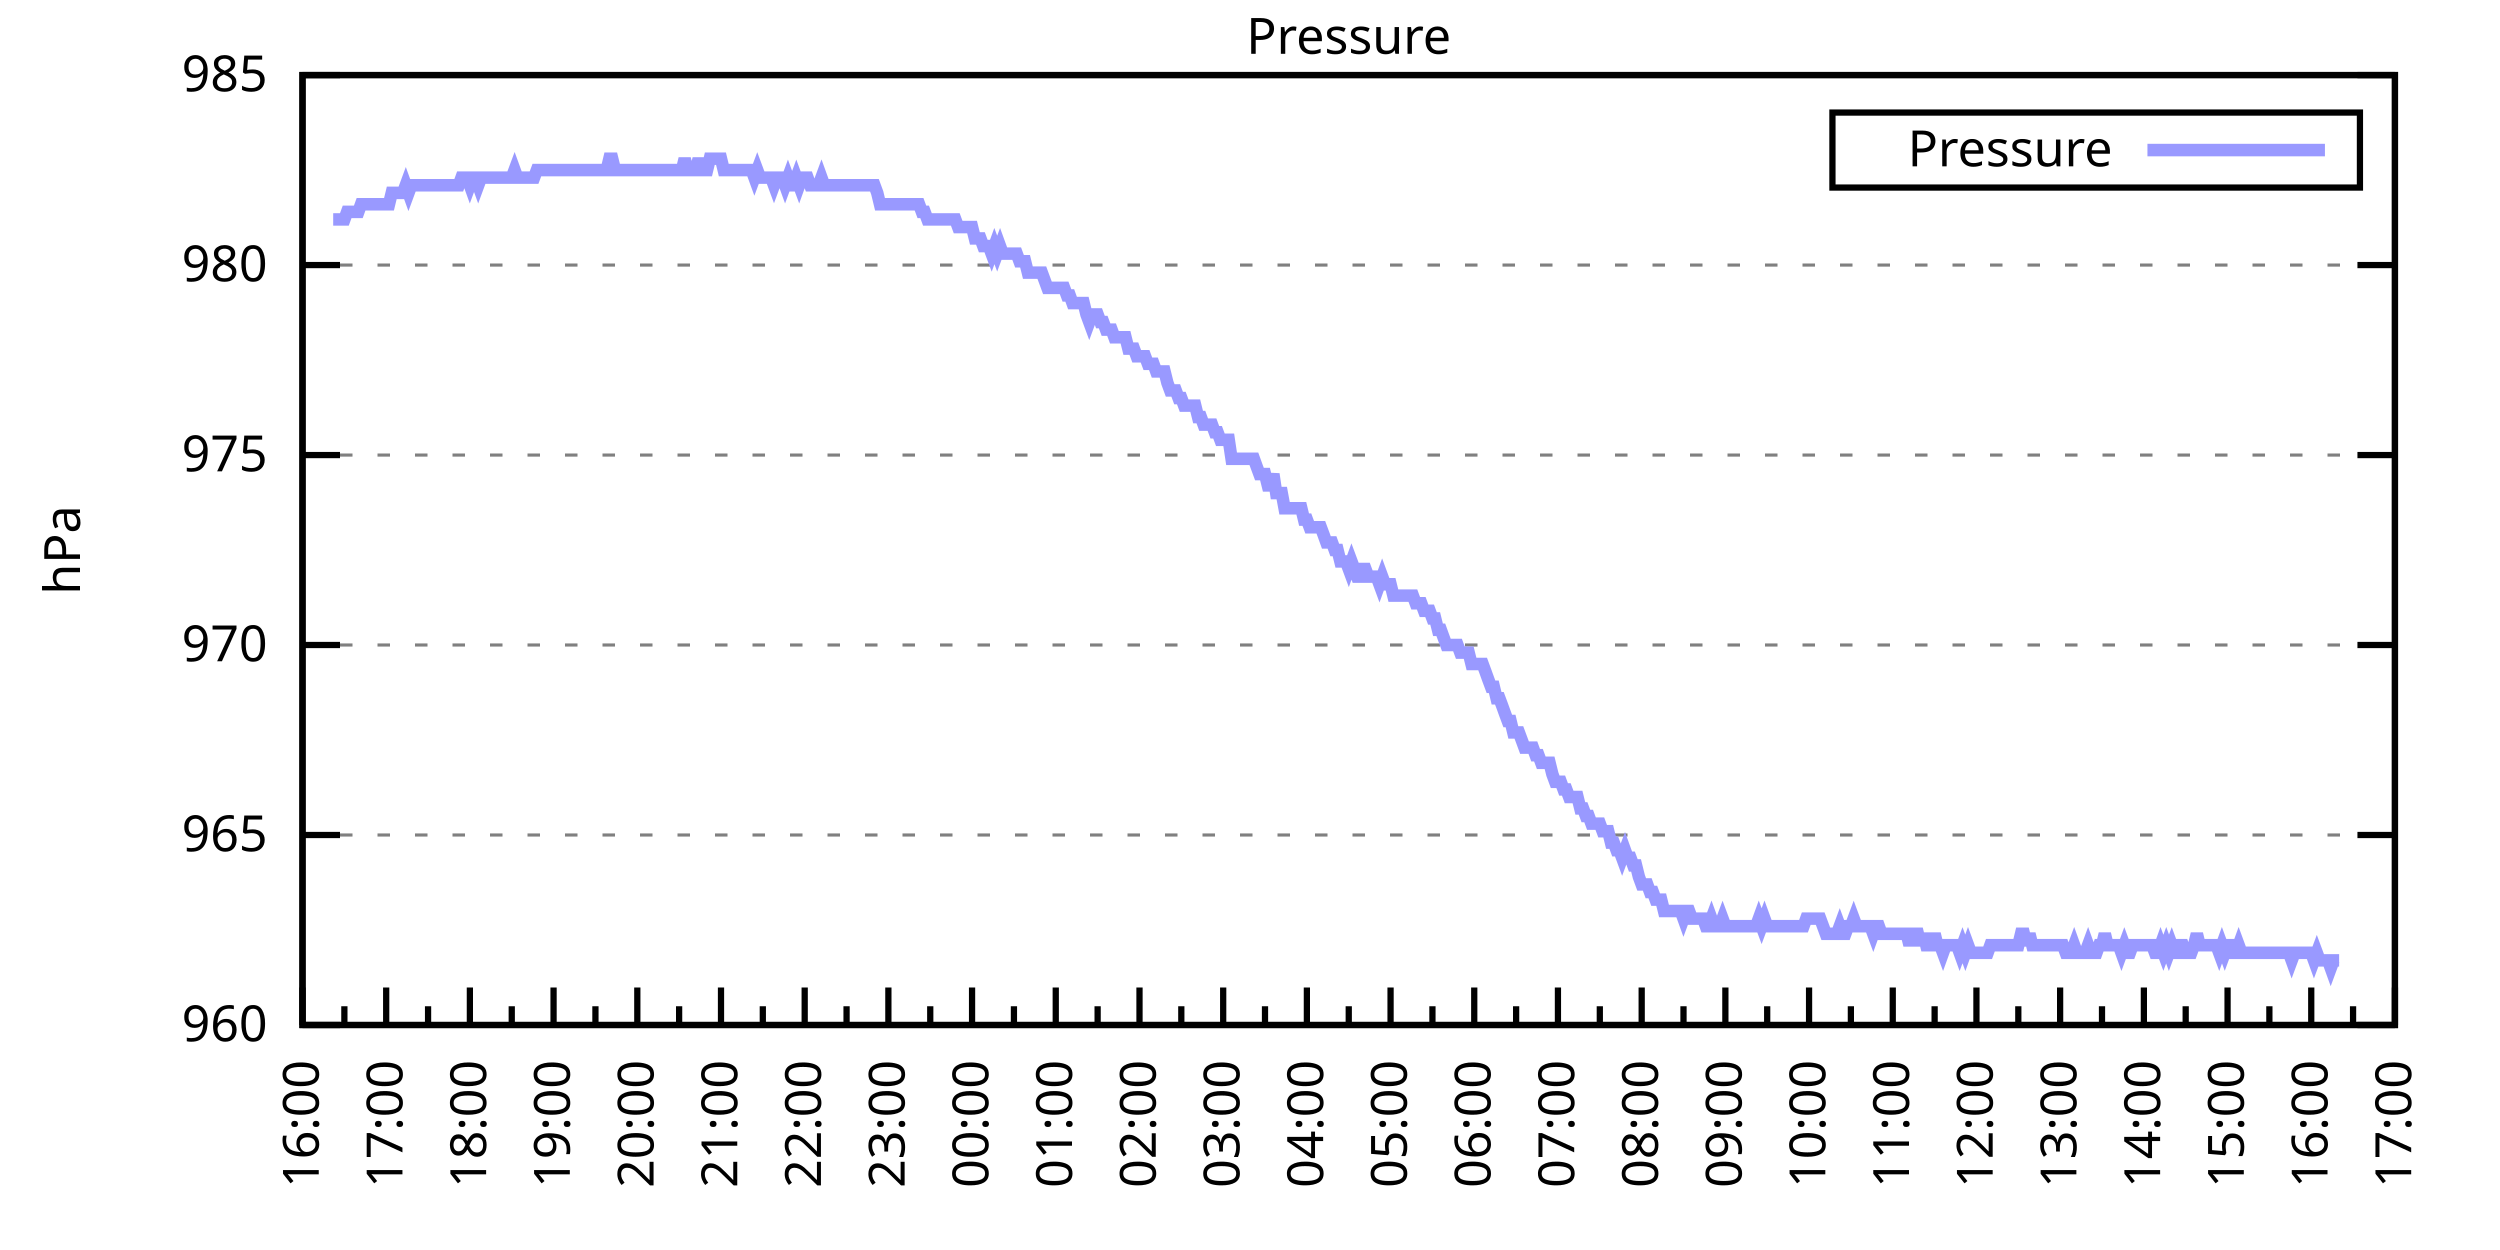
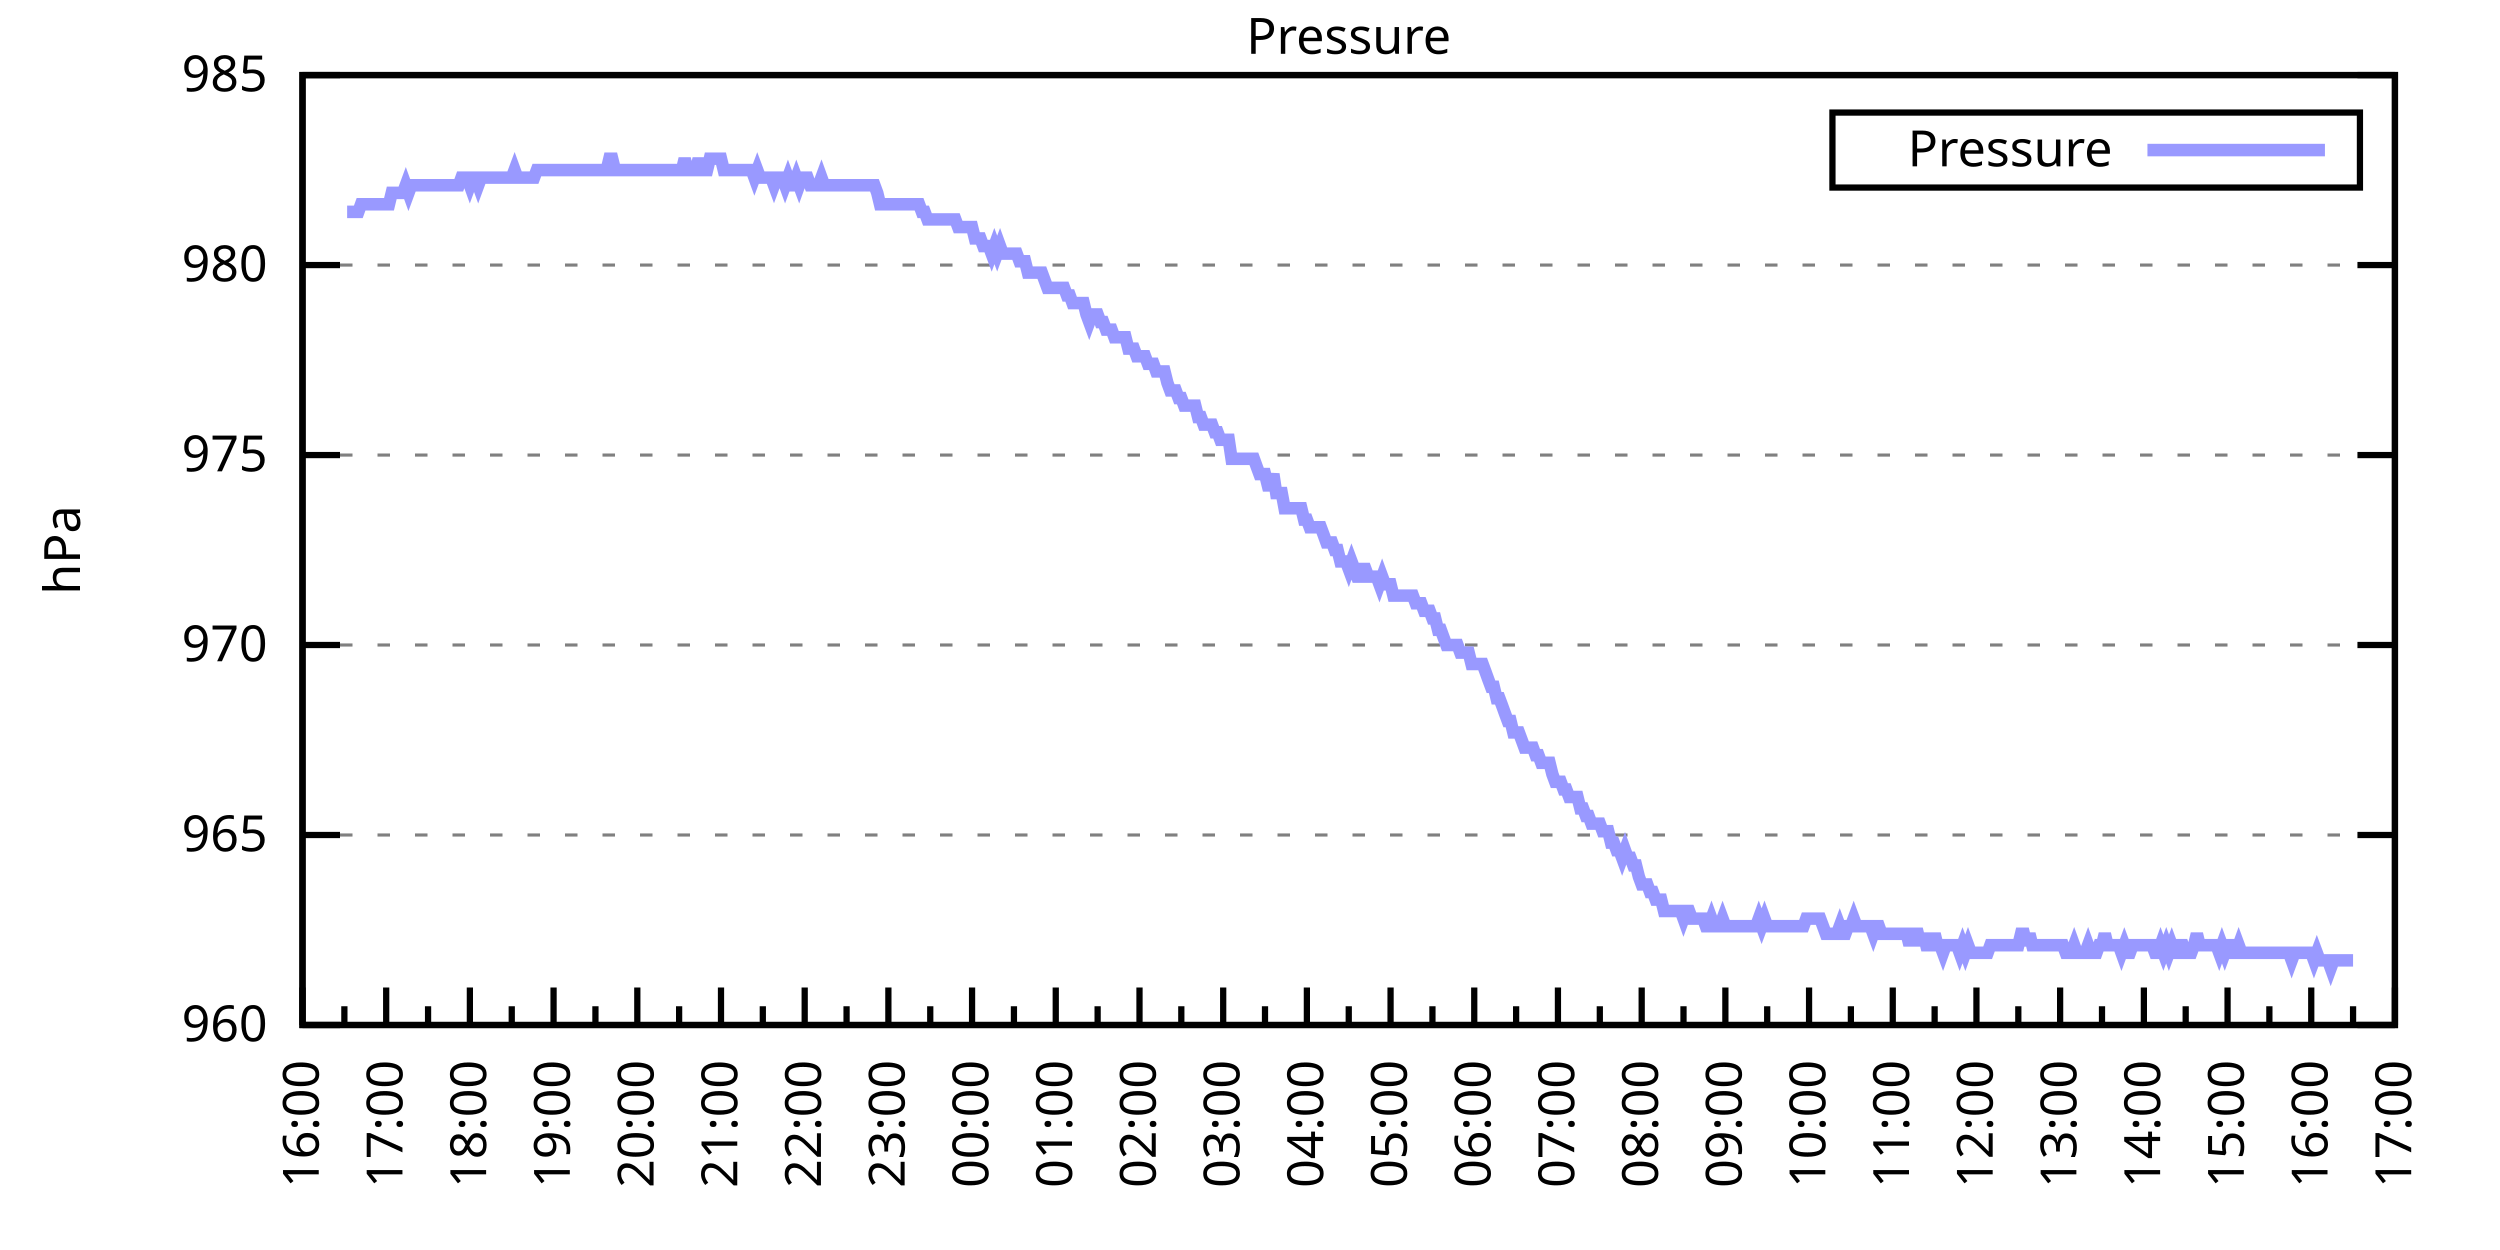
<svg xmlns="http://www.w3.org/2000/svg" xmlns:xlink="http://www.w3.org/1999/xlink" width="400" height="200" viewBox="0 0 400 200">
  <g id="gnuplot_canvas">
    <rect x="0" y="0" width="400" height="200" fill="none" />
    <defs>
      <circle id="gpDot" r="0.5" stroke-width="0.5" stroke="currentColor" />
      <path id="gpPt0" stroke-width="0.333" stroke="currentColor" d="M-1,0 h2 M0,-1 v2" />
      <path id="gpPt1" stroke-width="0.333" stroke="currentColor" d="M-1,-1 L1,1 M1,-1 L-1,1" />
      <path id="gpPt2" stroke-width="0.333" stroke="currentColor" d="M-1,0 L1,0 M0,-1 L0,1 M-1,-1 L1,1 M-1,1 L1,-1" />
      <rect id="gpPt3" stroke-width="0.333" stroke="currentColor" x="-1" y="-1" width="2" height="2" />
      <rect id="gpPt4" stroke-width="0.333" stroke="currentColor" fill="currentColor" x="-1" y="-1" width="2" height="2" />
      <circle id="gpPt5" stroke-width="0.333" stroke="currentColor" cx="0" cy="0" r="1" />
      <use xlink:href="#gpPt5" id="gpPt6" fill="currentColor" stroke="none" />
      <path id="gpPt7" stroke-width="0.333" stroke="currentColor" d="M0,-1.33 L-1.33,0.67 L1.33,0.67 z" />
      <use xlink:href="#gpPt7" id="gpPt8" fill="currentColor" stroke="none" />
      <use xlink:href="#gpPt7" id="gpPt9" stroke="currentColor" transform="rotate(180)" />
      <use xlink:href="#gpPt9" id="gpPt10" fill="currentColor" stroke="none" />
      <use xlink:href="#gpPt3" id="gpPt11" stroke="currentColor" transform="rotate(45)" />
      <use xlink:href="#gpPt11" id="gpPt12" fill="currentColor" stroke="none" />
      <path id="gpPt13" stroke-width="0.333" stroke="currentColor" d="M0,1.330 L1.265,0.411 L0.782,-1.067 L-0.782,-1.076 L-1.265,0.411 z" />
      <use xlink:href="#gpPt13" id="gpPt14" fill="currentColor" stroke="none" />
      <filter id="textbox" filterUnits="objectBoundingBox" x="0" y="0" height="1" width="1">
        <feFlood flood-color="white" flood-opacity="1" result="bgnd" />
        <feComposite in="SourceGraphic" in2="bgnd" operator="atop" />
      </filter>
      <filter id="greybox" filterUnits="objectBoundingBox" x="0" y="0" height="1" width="1">
        <feFlood flood-color="lightgrey" flood-opacity="1" result="grey" />
        <feComposite in="SourceGraphic" in2="grey" operator="atop" />
      </filter>
    </defs>
    <g fill="none" color="white" stroke="currentColor" stroke-width="1.00" stroke-linecap="butt" stroke-linejoin="miter">
</g>
    <g fill="none" color="black" stroke="currentColor" stroke-width="1.00" stroke-linecap="butt" stroke-linejoin="miter">
      <g stroke="none" shape-rendering="crispEdges">
        <polygon fill="rgb(255, 255, 255)" points="48.40,164.00 383.18,164.00 383.18,12.02 48.40,12.02 " />
      </g>
    </g>
    <g fill="none" color="black" stroke="currentColor" stroke-width="1.00" stroke-linecap="butt" stroke-linejoin="miter">
</g>
    <g fill="none" color="black" stroke="black" stroke-width="0.50" stroke-linecap="butt" stroke-linejoin="miter">
</g>
    <g fill="none" color="gray" stroke="currentColor" stroke-width="0.50" stroke-linecap="butt" stroke-linejoin="miter">
      <path stroke="gray" stroke-dasharray="2,4" class="gridline" d="M48.40,164.00 L383.19,164.00  " />
    </g>
    <g fill="none" color="gray" stroke="gray" stroke-width="1.00" stroke-linecap="butt" stroke-linejoin="miter">
</g>
    <g fill="none" color="black" stroke="currentColor" stroke-width="1.00" stroke-linecap="butt" stroke-linejoin="miter">
      <path stroke="black" d="M48.40,164.00 L54.40,164.00 M383.19,164.00 L377.19,164.00  " />
      <g transform="translate(42.80,166.60)" stroke="none" fill="black" font-family="Sans" font-size="8.00" text-anchor="end">
        <text>
          <tspan font-family="Sans"> 960</tspan>
        </text>
      </g>
    </g>
    <g fill="none" color="black" stroke="currentColor" stroke-width="1.00" stroke-linecap="butt" stroke-linejoin="miter">
</g>
    <g fill="none" color="black" stroke="black" stroke-width="0.50" stroke-linecap="butt" stroke-linejoin="miter">
</g>
    <g fill="none" color="gray" stroke="currentColor" stroke-width="0.50" stroke-linecap="butt" stroke-linejoin="miter">
      <path stroke="gray" stroke-dasharray="2,4" class="gridline" d="M48.40,133.60 L383.19,133.60  " />
    </g>
    <g fill="none" color="gray" stroke="gray" stroke-width="1.00" stroke-linecap="butt" stroke-linejoin="miter">
</g>
    <g fill="none" color="black" stroke="currentColor" stroke-width="1.00" stroke-linecap="butt" stroke-linejoin="miter">
      <path stroke="black" d="M48.40,133.60 L54.40,133.60 M383.19,133.60 L377.19,133.60  " />
      <g transform="translate(42.80,136.20)" stroke="none" fill="black" font-family="Sans" font-size="8.00" text-anchor="end">
        <text>
          <tspan font-family="Sans"> 965</tspan>
        </text>
      </g>
    </g>
    <g fill="none" color="black" stroke="currentColor" stroke-width="1.00" stroke-linecap="butt" stroke-linejoin="miter">
</g>
    <g fill="none" color="black" stroke="black" stroke-width="0.50" stroke-linecap="butt" stroke-linejoin="miter">
</g>
    <g fill="none" color="gray" stroke="currentColor" stroke-width="0.50" stroke-linecap="butt" stroke-linejoin="miter">
      <path stroke="gray" stroke-dasharray="2,4" class="gridline" d="M48.40,103.20 L383.19,103.20  " />
    </g>
    <g fill="none" color="gray" stroke="gray" stroke-width="1.00" stroke-linecap="butt" stroke-linejoin="miter">
</g>
    <g fill="none" color="black" stroke="currentColor" stroke-width="1.00" stroke-linecap="butt" stroke-linejoin="miter">
      <path stroke="black" d="M48.40,103.20 L54.40,103.20 M383.19,103.20 L377.19,103.20  " />
      <g transform="translate(42.80,105.80)" stroke="none" fill="black" font-family="Sans" font-size="8.00" text-anchor="end">
        <text>
          <tspan font-family="Sans"> 970</tspan>
        </text>
      </g>
    </g>
    <g fill="none" color="black" stroke="currentColor" stroke-width="1.00" stroke-linecap="butt" stroke-linejoin="miter">
</g>
    <g fill="none" color="black" stroke="black" stroke-width="0.50" stroke-linecap="butt" stroke-linejoin="miter">
</g>
    <g fill="none" color="gray" stroke="currentColor" stroke-width="0.50" stroke-linecap="butt" stroke-linejoin="miter">
      <path stroke="gray" stroke-dasharray="2,4" class="gridline" d="M48.40,72.81 L383.19,72.81  " />
    </g>
    <g fill="none" color="gray" stroke="gray" stroke-width="1.00" stroke-linecap="butt" stroke-linejoin="miter">
</g>
    <g fill="none" color="black" stroke="currentColor" stroke-width="1.00" stroke-linecap="butt" stroke-linejoin="miter">
      <path stroke="black" d="M48.40,72.81 L54.40,72.81 M383.19,72.81 L377.19,72.81  " />
      <g transform="translate(42.80,75.41)" stroke="none" fill="black" font-family="Sans" font-size="8.00" text-anchor="end">
        <text>
          <tspan font-family="Sans"> 975</tspan>
        </text>
      </g>
    </g>
    <g fill="none" color="black" stroke="currentColor" stroke-width="1.00" stroke-linecap="butt" stroke-linejoin="miter">
</g>
    <g fill="none" color="black" stroke="black" stroke-width="0.50" stroke-linecap="butt" stroke-linejoin="miter">
</g>
    <g fill="none" color="gray" stroke="currentColor" stroke-width="0.50" stroke-linecap="butt" stroke-linejoin="miter">
      <path stroke="gray" stroke-dasharray="2,4" class="gridline" d="M48.40,42.41 L383.19,42.41  " />
    </g>
    <g fill="none" color="gray" stroke="gray" stroke-width="1.00" stroke-linecap="butt" stroke-linejoin="miter">
</g>
    <g fill="none" color="black" stroke="currentColor" stroke-width="1.00" stroke-linecap="butt" stroke-linejoin="miter">
      <path stroke="black" d="M48.40,42.41 L54.40,42.41 M383.19,42.41 L377.19,42.41  " />
      <g transform="translate(42.80,45.01)" stroke="none" fill="black" font-family="Sans" font-size="8.00" text-anchor="end">
        <text>
          <tspan font-family="Sans"> 980</tspan>
        </text>
      </g>
    </g>
    <g fill="none" color="black" stroke="currentColor" stroke-width="1.00" stroke-linecap="butt" stroke-linejoin="miter">
</g>
    <g fill="none" color="black" stroke="black" stroke-width="0.50" stroke-linecap="butt" stroke-linejoin="miter">
</g>
    <g fill="none" color="gray" stroke="currentColor" stroke-width="0.50" stroke-linecap="butt" stroke-linejoin="miter">
      <path stroke="gray" stroke-dasharray="2,4" class="gridline" d="M48.40,12.01 L383.19,12.01  " />
    </g>
    <g fill="none" color="gray" stroke="gray" stroke-width="1.00" stroke-linecap="butt" stroke-linejoin="miter">
</g>
    <g fill="none" color="black" stroke="currentColor" stroke-width="1.00" stroke-linecap="butt" stroke-linejoin="miter">
      <path stroke="black" d="M48.40,12.01 L54.40,12.01 M383.19,12.01 L377.19,12.01  " />
      <g transform="translate(42.80,14.61)" stroke="none" fill="black" font-family="Sans" font-size="8.00" text-anchor="end">
        <text>
          <tspan font-family="Sans"> 985</tspan>
        </text>
      </g>
    </g>
    <g fill="none" color="black" stroke="currentColor" stroke-width="1.00" stroke-linecap="butt" stroke-linejoin="miter">
      <path stroke="black" d="M48.40,164.00 L48.40,158.00  " />
      <g transform="translate(51.00,169.60) rotate(270)" stroke="none" fill="black" font-family="Sans" font-size="8.00" text-anchor="end">
        <text>
          <tspan font-family="Sans">16:00</tspan>
        </text>
      </g>
    </g>
    <g fill="none" color="black" stroke="currentColor" stroke-width="1.00" stroke-linecap="butt" stroke-linejoin="miter">
      <path stroke="black" d="M55.10,164.00 L55.10,161.00 M61.79,164.00 L61.79,158.00  " />
      <g transform="translate(64.39,169.60) rotate(270)" stroke="none" fill="black" font-family="Sans" font-size="8.00" text-anchor="end">
        <text>
          <tspan font-family="Sans">17:00</tspan>
        </text>
      </g>
    </g>
    <g fill="none" color="black" stroke="currentColor" stroke-width="1.00" stroke-linecap="butt" stroke-linejoin="miter">
      <path stroke="black" d="M68.49,164.00 L68.49,161.00 M75.18,164.00 L75.18,158.00  " />
      <g transform="translate(77.78,169.60) rotate(270)" stroke="none" fill="black" font-family="Sans" font-size="8.00" text-anchor="end">
        <text>
          <tspan font-family="Sans">18:00</tspan>
        </text>
      </g>
    </g>
    <g fill="none" color="black" stroke="currentColor" stroke-width="1.00" stroke-linecap="butt" stroke-linejoin="miter">
      <path stroke="black" d="M81.88,164.00 L81.88,161.00 M88.57,164.00 L88.57,158.00  " />
      <g transform="translate(91.17,169.60) rotate(270)" stroke="none" fill="black" font-family="Sans" font-size="8.00" text-anchor="end">
        <text>
          <tspan font-family="Sans">19:00</tspan>
        </text>
      </g>
    </g>
    <g fill="none" color="black" stroke="currentColor" stroke-width="1.00" stroke-linecap="butt" stroke-linejoin="miter">
      <path stroke="black" d="M95.27,164.00 L95.27,161.00 M101.97,164.00 L101.97,158.00  " />
      <g transform="translate(104.57,169.60) rotate(270)" stroke="none" fill="black" font-family="Sans" font-size="8.00" text-anchor="end">
        <text>
          <tspan font-family="Sans">20:00</tspan>
        </text>
      </g>
    </g>
    <g fill="none" color="black" stroke="currentColor" stroke-width="1.00" stroke-linecap="butt" stroke-linejoin="miter">
      <path stroke="black" d="M108.66,164.00 L108.66,161.00 M115.36,164.00 L115.36,158.00  " />
      <g transform="translate(117.96,169.60) rotate(270)" stroke="none" fill="black" font-family="Sans" font-size="8.00" text-anchor="end">
        <text>
          <tspan font-family="Sans">21:00</tspan>
        </text>
      </g>
    </g>
    <g fill="none" color="black" stroke="currentColor" stroke-width="1.00" stroke-linecap="butt" stroke-linejoin="miter">
      <path stroke="black" d="M122.05,164.00 L122.05,161.00 M128.75,164.00 L128.75,158.00  " />
      <g transform="translate(131.35,169.60) rotate(270)" stroke="none" fill="black" font-family="Sans" font-size="8.00" text-anchor="end">
        <text>
          <tspan font-family="Sans">22:00</tspan>
        </text>
      </g>
    </g>
    <g fill="none" color="black" stroke="currentColor" stroke-width="1.00" stroke-linecap="butt" stroke-linejoin="miter">
      <path stroke="black" d="M135.45,164.00 L135.45,161.00 M142.14,164.00 L142.14,158.00  " />
      <g transform="translate(144.74,169.60) rotate(270)" stroke="none" fill="black" font-family="Sans" font-size="8.00" text-anchor="end">
        <text>
          <tspan font-family="Sans">23:00</tspan>
        </text>
      </g>
    </g>
    <g fill="none" color="black" stroke="currentColor" stroke-width="1.00" stroke-linecap="butt" stroke-linejoin="miter">
      <path stroke="black" d="M148.84,164.00 L148.84,161.00 M155.53,164.00 L155.53,158.00  " />
      <g transform="translate(158.13,169.60) rotate(270)" stroke="none" fill="black" font-family="Sans" font-size="8.00" text-anchor="end">
        <text>
          <tspan font-family="Sans">00:00</tspan>
        </text>
      </g>
    </g>
    <g fill="none" color="black" stroke="currentColor" stroke-width="1.00" stroke-linecap="butt" stroke-linejoin="miter">
      <path stroke="black" d="M162.23,164.00 L162.23,161.00 M168.92,164.00 L168.92,158.00  " />
      <g transform="translate(171.52,169.60) rotate(270)" stroke="none" fill="black" font-family="Sans" font-size="8.00" text-anchor="end">
        <text>
          <tspan font-family="Sans">01:00</tspan>
        </text>
      </g>
    </g>
    <g fill="none" color="black" stroke="currentColor" stroke-width="1.00" stroke-linecap="butt" stroke-linejoin="miter">
      <path stroke="black" d="M175.62,164.00 L175.62,161.00 M182.32,164.00 L182.32,158.00  " />
      <g transform="translate(184.92,169.60) rotate(270)" stroke="none" fill="black" font-family="Sans" font-size="8.00" text-anchor="end">
        <text>
          <tspan font-family="Sans">02:00</tspan>
        </text>
      </g>
    </g>
    <g fill="none" color="black" stroke="currentColor" stroke-width="1.00" stroke-linecap="butt" stroke-linejoin="miter">
      <path stroke="black" d="M189.01,164.00 L189.01,161.00 M195.71,164.00 L195.71,158.00  " />
      <g transform="translate(198.31,169.60) rotate(270)" stroke="none" fill="black" font-family="Sans" font-size="8.00" text-anchor="end">
        <text>
          <tspan font-family="Sans">03:00</tspan>
        </text>
      </g>
    </g>
    <g fill="none" color="black" stroke="currentColor" stroke-width="1.00" stroke-linecap="butt" stroke-linejoin="miter">
      <path stroke="black" d="M202.40,164.00 L202.40,161.00 M209.10,164.00 L209.10,158.00  " />
      <g transform="translate(211.70,169.60) rotate(270)" stroke="none" fill="black" font-family="Sans" font-size="8.00" text-anchor="end">
        <text>
          <tspan font-family="Sans">04:00</tspan>
        </text>
      </g>
    </g>
    <g fill="none" color="black" stroke="currentColor" stroke-width="1.00" stroke-linecap="butt" stroke-linejoin="miter">
      <path stroke="black" d="M215.80,164.00 L215.80,161.00 M222.49,164.00 L222.49,158.00  " />
      <g transform="translate(225.09,169.60) rotate(270)" stroke="none" fill="black" font-family="Sans" font-size="8.00" text-anchor="end">
        <text>
          <tspan font-family="Sans">05:00</tspan>
        </text>
      </g>
    </g>
    <g fill="none" color="black" stroke="currentColor" stroke-width="1.00" stroke-linecap="butt" stroke-linejoin="miter">
      <path stroke="black" d="M229.19,164.00 L229.19,161.00 M235.88,164.00 L235.88,158.00  " />
      <g transform="translate(238.48,169.60) rotate(270)" stroke="none" fill="black" font-family="Sans" font-size="8.00" text-anchor="end">
        <text>
          <tspan font-family="Sans">06:00</tspan>
        </text>
      </g>
    </g>
    <g fill="none" color="black" stroke="currentColor" stroke-width="1.00" stroke-linecap="butt" stroke-linejoin="miter">
      <path stroke="black" d="M242.58,164.00 L242.58,161.00 M249.27,164.00 L249.27,158.00  " />
      <g transform="translate(251.87,169.60) rotate(270)" stroke="none" fill="black" font-family="Sans" font-size="8.00" text-anchor="end">
        <text>
          <tspan font-family="Sans">07:00</tspan>
        </text>
      </g>
    </g>
    <g fill="none" color="black" stroke="currentColor" stroke-width="1.00" stroke-linecap="butt" stroke-linejoin="miter">
      <path stroke="black" d="M255.97,164.00 L255.97,161.00 M262.67,164.00 L262.67,158.00  " />
      <g transform="translate(265.27,169.60) rotate(270)" stroke="none" fill="black" font-family="Sans" font-size="8.00" text-anchor="end">
        <text>
          <tspan font-family="Sans">08:00</tspan>
        </text>
      </g>
    </g>
    <g fill="none" color="black" stroke="currentColor" stroke-width="1.00" stroke-linecap="butt" stroke-linejoin="miter">
      <path stroke="black" d="M269.36,164.00 L269.36,161.00 M276.06,164.00 L276.06,158.00  " />
      <g transform="translate(278.66,169.60) rotate(270)" stroke="none" fill="black" font-family="Sans" font-size="8.00" text-anchor="end">
        <text>
          <tspan font-family="Sans">09:00</tspan>
        </text>
      </g>
    </g>
    <g fill="none" color="black" stroke="currentColor" stroke-width="1.00" stroke-linecap="butt" stroke-linejoin="miter">
      <path stroke="black" d="M282.75,164.00 L282.75,161.00 M289.45,164.00 L289.45,158.00  " />
      <g transform="translate(292.05,169.60) rotate(270)" stroke="none" fill="black" font-family="Sans" font-size="8.00" text-anchor="end">
        <text>
          <tspan font-family="Sans">10:00</tspan>
        </text>
      </g>
    </g>
    <g fill="none" color="black" stroke="currentColor" stroke-width="1.00" stroke-linecap="butt" stroke-linejoin="miter">
      <path stroke="black" d="M296.14,164.00 L296.14,161.00 M302.84,164.00 L302.84,158.00  " />
      <g transform="translate(305.44,169.60) rotate(270)" stroke="none" fill="black" font-family="Sans" font-size="8.00" text-anchor="end">
        <text>
          <tspan font-family="Sans">11:00</tspan>
        </text>
      </g>
    </g>
    <g fill="none" color="black" stroke="currentColor" stroke-width="1.00" stroke-linecap="butt" stroke-linejoin="miter">
      <path stroke="black" d="M309.54,164.00 L309.54,161.00 M316.23,164.00 L316.23,158.00  " />
      <g transform="translate(318.83,169.60) rotate(270)" stroke="none" fill="black" font-family="Sans" font-size="8.00" text-anchor="end">
        <text>
          <tspan font-family="Sans">12:00</tspan>
        </text>
      </g>
    </g>
    <g fill="none" color="black" stroke="currentColor" stroke-width="1.00" stroke-linecap="butt" stroke-linejoin="miter">
      <path stroke="black" d="M322.93,164.00 L322.93,161.00 M329.62,164.00 L329.62,158.00  " />
      <g transform="translate(332.22,169.60) rotate(270)" stroke="none" fill="black" font-family="Sans" font-size="8.00" text-anchor="end">
        <text>
          <tspan font-family="Sans">13:00</tspan>
        </text>
      </g>
    </g>
    <g fill="none" color="black" stroke="currentColor" stroke-width="1.00" stroke-linecap="butt" stroke-linejoin="miter">
      <path stroke="black" d="M336.32,164.00 L336.32,161.00 M343.02,164.00 L343.02,158.00  " />
      <g transform="translate(345.62,169.60) rotate(270)" stroke="none" fill="black" font-family="Sans" font-size="8.00" text-anchor="end">
        <text>
          <tspan font-family="Sans">14:00</tspan>
        </text>
      </g>
    </g>
    <g fill="none" color="black" stroke="currentColor" stroke-width="1.00" stroke-linecap="butt" stroke-linejoin="miter">
      <path stroke="black" d="M349.71,164.00 L349.71,161.00 M356.41,164.00 L356.41,158.00  " />
      <g transform="translate(359.01,169.60) rotate(270)" stroke="none" fill="black" font-family="Sans" font-size="8.00" text-anchor="end">
        <text>
          <tspan font-family="Sans">15:00</tspan>
        </text>
      </g>
    </g>
    <g fill="none" color="black" stroke="currentColor" stroke-width="1.00" stroke-linecap="butt" stroke-linejoin="miter">
      <path stroke="black" d="M363.10,164.00 L363.10,161.00 M369.80,164.00 L369.80,158.00  " />
      <g transform="translate(372.40,169.60) rotate(270)" stroke="none" fill="black" font-family="Sans" font-size="8.00" text-anchor="end">
        <text>
          <tspan font-family="Sans">16:00</tspan>
        </text>
      </g>
    </g>
    <g fill="none" color="black" stroke="currentColor" stroke-width="1.00" stroke-linecap="butt" stroke-linejoin="miter">
      <path stroke="black" d="M376.49,164.00 L376.49,161.00 M383.19,164.00 L383.19,158.00  " />
      <g transform="translate(385.79,169.60) rotate(270)" stroke="none" fill="black" font-family="Sans" font-size="8.00" text-anchor="end">
        <text>
          <tspan font-family="Sans">17:00</tspan>
        </text>
      </g>
    </g>
    <g fill="none" color="black" stroke="currentColor" stroke-width="1.00" stroke-linecap="butt" stroke-linejoin="miter">
</g>
    <g fill="none" color="black" stroke="currentColor" stroke-width="1.00" stroke-linecap="butt" stroke-linejoin="miter">
      <path stroke="black" d="M48.40,12.01 L48.40,164.00 L383.19,164.00 L383.19,12.01 L48.40,12.01 Z  " />
    </g>
    <g fill="none" color="black" stroke="currentColor" stroke-width="1.00" stroke-linecap="butt" stroke-linejoin="miter">
      <g transform="translate(12.80,88.01) rotate(270)" stroke="none" fill="black" font-family="Sans" font-size="8.00" text-anchor="middle">
        <text>
          <tspan font-family="Sans">hPa</tspan>
        </text>
      </g>
    </g>
    <g fill="none" color="black" stroke="currentColor" stroke-width="1.00" stroke-linecap="butt" stroke-linejoin="miter">
</g>
    <g fill="none" color="black" stroke="currentColor" stroke-width="1.00" stroke-linecap="butt" stroke-linejoin="miter">
      <path stroke="black" d="M293.19,30.01 L293.19,18.01 L377.59,18.01 L377.59,30.01 L293.19,30.01 Z  " />
    </g>
    <g id="Pressure_plot_1">
      <g fill="none" color="white" stroke="black" stroke-width="2.00" stroke-linecap="butt" stroke-linejoin="miter">
</g>
      <g fill="none" color="black" stroke="currentColor" stroke-width="2.00" stroke-linecap="butt" stroke-linejoin="miter">
        <g transform="translate(337.99,26.61)" stroke="none" fill="black" font-family="Sans" font-size="8.00" text-anchor="end">
          <text>
            <tspan font-family="Sans">Pressure</tspan>
          </text>
        </g>
      </g>
      <g fill="none" color="black" stroke="currentColor" stroke-width="2.00" stroke-linecap="butt" stroke-linejoin="miter">
-         <path stroke="rgb(153, 153, 255)" d="M343.59,24.01 L371.99,24.01 M53.31,35.11 L53.76,35.11 L54.20,35.11 L54.65,35.11 L55.10,35.11 L55.54,33.90   L55.99,33.90 L56.43,33.90 L56.88,33.90 L57.33,33.90 L57.77,32.68 L58.22,32.68 L58.67,32.68 L59.11,32.68   L59.56,32.68 L60.01,32.68 L60.45,32.68 L60.90,32.68 L61.35,32.68 L61.79,32.68 L62.24,32.68 L62.68,30.86   L63.13,30.86 L63.58,30.86 L64.02,30.86 L64.47,30.86 L64.92,29.64 L65.36,30.86 L65.81,29.64 L66.26,29.64   L66.70,29.64 L67.15,29.64 L67.59,29.64 L68.04,29.64 L68.49,29.64 L68.93,29.64 L69.38,29.64 L69.83,29.64   L70.27,29.64 L70.72,29.64 L71.17,29.64 L71.61,29.64 L72.06,29.64 L72.50,29.64 L72.95,29.64 L73.40,29.64   L73.84,28.42 L74.29,28.42 L74.74,28.42 L75.18,29.64 L75.63,28.42 L76.08,28.42 L76.52,29.64 L76.97,28.42   L77.42,28.42 L77.86,28.42 L78.31,28.42 L78.75,28.42 L79.20,28.42 L79.65,28.42 L80.09,28.42 L80.54,28.42   L80.99,28.42 L81.43,28.42 L81.88,28.42 L82.33,27.21 L82.77,28.42 L83.22,28.42 L83.66,28.42 L84.11,28.42   L84.56,28.42 L85.00,28.42 L85.45,28.42 L85.90,27.21 L86.34,27.21 L86.79,27.21 L87.24,27.21 L87.68,27.21   L88.13,27.21 L88.57,27.21 L89.02,27.21 L89.47,27.21 L89.91,27.21 L90.36,27.21 L90.81,27.21 L91.25,27.21   L91.70,27.21 L92.15,27.21 L92.59,27.21 L93.04,27.21 L93.49,27.21 L93.93,27.21 L94.38,27.21 L94.82,27.21   L95.27,27.21 L95.72,27.21 L96.16,27.21 L97.06,27.21 L97.50,25.39 L97.95,25.39 L98.40,27.21 L98.84,27.21   L99.29,27.21 L99.73,27.21 L100.18,27.21 L100.63,27.21 L101.07,27.21 L101.52,27.21 L101.97,27.21 L102.41,27.21   L102.86,27.21 L103.31,27.21 L103.75,27.21 L104.20,27.21 L104.64,27.21 L105.09,27.21 L105.54,27.21 L105.98,27.21   L106.43,27.21 L106.88,27.21 L107.32,27.21 L107.77,27.21 L108.22,27.21 L108.66,27.21 L109.11,27.21 L109.55,25.39   L110.00,27.21 L110.45,27.21 L110.89,27.21 L111.34,27.21 L111.79,25.39 L112.23,27.21 L112.68,27.21 L113.13,27.21   L113.57,25.39 L114.02,25.39 L114.47,25.39 L114.91,25.39 L115.36,25.39 L115.80,27.21 L116.25,27.21 L116.70,27.21   L117.14,27.21 L117.59,27.21 L118.04,27.21 L118.48,27.21 L118.93,27.21 L119.38,27.21 L119.82,27.21 L120.27,27.21   L120.71,28.42 L121.16,27.21 L121.61,28.42 L122.05,28.42 L122.50,28.42 L122.95,28.42 L123.39,28.42 L123.84,29.64   L124.29,28.42 L124.73,28.42 L125.18,28.42 L125.62,29.64 L126.07,28.42 L126.52,29.64 L126.96,29.64 L127.41,28.42   L127.86,29.64 L128.30,28.42 L128.75,28.42 L129.20,28.42 L129.64,29.64 L130.09,29.64 L130.54,29.64 L130.98,29.64   L131.43,28.42 L131.87,29.64 L132.32,29.64 L132.77,29.64 L133.21,29.64 L133.66,29.64 L134.11,29.64 L134.55,29.64   L135.00,29.64 L135.45,29.64 L135.89,29.64 L136.34,29.64 L136.78,29.64 L137.23,29.64 L137.68,29.64 L138.12,29.64   L138.57,29.64 L139.02,29.64 L139.46,29.64 L139.91,29.64 L140.36,30.86 L140.80,32.68 L141.25,32.68 L141.69,32.68   L142.14,32.68 L142.59,32.68 L143.03,32.68 L143.48,32.68 L143.93,32.68 L144.37,32.68 L144.82,32.68 L145.27,32.68   L145.71,32.68 L146.16,32.68 L146.61,32.68 L147.05,32.68 L147.50,33.90 L147.94,33.90 L148.39,35.11 L148.84,35.11   L149.28,35.11 L149.73,35.11 L150.18,35.11 L150.62,35.11 L151.07,35.11 L151.52,35.11 L151.96,35.11 L152.41,35.11   L152.85,35.11 L153.30,36.33 L153.75,36.33 L154.19,36.33 L154.64,36.33 L155.09,36.33 L155.53,36.33 L155.98,38.15   L156.43,38.15 L156.87,38.15 L157.32,39.37 L157.76,39.37 L158.21,39.37 L158.66,40.58 L159.10,39.37 L159.55,40.58   L160.00,39.37 L160.44,40.58 L160.89,40.58 L161.34,40.58 L161.78,40.58 L162.23,40.58 L162.67,40.58 L163.12,41.80   L163.57,41.80 L164.01,41.80 L164.46,43.62 L164.91,43.62 L165.35,43.62 L165.80,43.62 L166.25,43.62 L166.69,43.62   L167.14,44.84 L167.59,46.06 L168.03,46.06 L168.48,46.06 L168.92,46.06 L169.37,46.06 L169.82,46.06 L170.26,46.06   L170.71,47.27 L171.16,47.27 L171.60,48.49 L172.05,48.49 L172.50,48.49 L172.94,48.49 L173.39,48.49 L173.83,50.31   L174.28,51.53 L174.73,50.31 L175.17,50.31 L175.62,50.31 L176.07,51.53 L176.51,51.53 L176.96,52.74 L177.41,52.74   L177.85,52.74 L178.30,53.96 L178.74,53.96 L179.19,53.96 L179.64,53.96 L180.08,53.96 L180.53,55.78 L180.98,55.78   L181.42,55.78 L181.87,57.00 L182.32,57.00 L182.76,57.00 L183.21,57.00 L183.66,58.21 L184.10,58.21 L184.55,58.21   L184.99,59.43 L185.44,59.43 L185.89,59.43 L186.33,59.43 L186.78,61.25 L187.23,62.47 L187.67,62.47 L188.12,62.47   L188.57,63.69 L189.01,63.69 L189.46,64.90 L189.90,64.90 L190.35,64.90 L190.80,64.90 L191.24,64.90 L191.69,66.73   L192.14,66.73 L192.58,67.94 L193.03,67.94 L193.48,67.94 L193.92,67.94 L194.37,69.16 L194.81,69.16 L195.26,70.37   L195.71,70.37 L196.15,70.37 L196.60,70.37 L197.05,73.41 L197.49,73.41 L197.94,73.41 L198.39,73.41 L198.83,73.41   L199.28,73.41 L199.73,73.41 L200.17,73.41 L200.62,73.41 L201.06,74.63 L201.51,75.85 L201.96,75.85 L202.40,75.85   L202.85,77.67 L203.30,77.67 L203.74,75.85 L204.19,78.89 L204.64,78.89 L205.08,78.89 L205.53,81.32 L205.97,81.32   L206.42,81.32 L206.87,81.32 L207.31,81.32 L207.76,81.32 L208.21,81.32 L208.65,83.14 L209.10,83.14 L209.55,84.36   L209.99,84.36 L210.44,84.36 L210.88,84.36 L211.33,84.36 L211.78,85.57 L212.22,86.79 L212.67,86.79 L213.12,86.79   L213.56,88.00 L214.01,88.00 L214.46,89.83 L214.90,89.83 L215.35,89.83 L215.80,91.04 L216.24,89.83 L216.69,91.04   L217.13,92.26 L217.58,92.26 L218.03,91.04 L218.47,91.04 L218.92,92.26 L219.37,92.26 L219.81,92.26 L220.26,92.26   L220.71,93.48 L221.15,92.26 L221.60,93.48 L222.04,93.48 L222.49,93.48 L222.94,95.30 L223.38,95.30 L223.83,95.30   L224.28,95.30 L224.72,95.30 L225.17,95.30 L225.62,95.30 L226.06,95.30 L226.51,96.52 L226.95,96.52 L227.40,96.52   L227.85,97.73 L228.29,97.73 L228.74,97.73 L229.19,98.95 L229.63,98.95 L230.08,100.77 L230.53,100.77 L230.97,101.99   L231.42,103.20 L231.86,103.20 L232.31,103.20 L232.76,103.20 L233.20,103.20 L233.65,104.42 L234.10,104.42 L234.54,104.42   L234.99,104.42 L235.44,106.24 L235.88,106.24 L236.33,106.24 L236.78,106.24 L237.22,106.24 L237.67,107.46 L238.11,108.68   L238.56,109.89 L239.01,109.89 L239.45,111.72 L239.90,111.72 L240.35,112.93 L240.79,114.15 L241.24,115.36 L241.69,115.36   L242.13,117.19 L242.58,117.19 L243.02,117.19 L243.47,118.40 L243.92,119.62 L244.36,119.62 L244.81,119.62 L245.26,119.62   L245.70,120.83 L246.15,120.83 L246.60,122.05 L247.04,122.05 L247.49,122.05 L247.93,122.05 L248.38,123.87 L248.83,125.09   L249.27,125.09 L249.72,125.09 L250.17,126.31 L250.61,126.31 L251.06,127.52 L251.51,127.52 L251.95,127.52 L252.40,127.52   L252.85,129.35 L253.29,129.35 L253.74,130.56 L254.18,130.56 L254.63,131.78 L255.08,131.78 L255.52,131.78 L255.97,131.78   L256.42,132.99 L256.86,132.99 L257.31,132.99 L257.76,134.82 L258.20,134.82 L258.65,136.03 L259.09,136.03 L259.54,137.25   L259.99,136.03 L260.43,137.25 L260.88,137.25 L261.33,138.47 L261.77,138.47 L262.22,140.29 L262.67,141.51 L263.11,141.51   L263.56,141.51 L264.00,142.72 L264.45,142.72 L264.90,143.94 L265.34,143.94 L265.79,143.94 L266.24,145.76 L266.68,145.76   L267.13,145.76 L267.58,145.76 L268.02,145.76 L268.47,145.76 L268.92,145.76 L269.36,146.98 L269.81,145.76 L270.25,145.76   L270.70,146.98 L271.15,146.98 L271.59,146.98 L272.04,146.98 L272.49,146.98 L272.93,148.19 L273.38,148.19 L273.83,146.98   L274.27,148.19 L274.72,148.19 L275.16,148.19 L275.61,146.98 L276.06,148.19 L276.50,148.19 L276.95,148.19 L277.40,148.19   L277.84,148.19 L278.29,148.19 L278.74,148.19 L279.18,148.19 L279.63,148.19 L280.07,148.19 L280.52,148.19 L280.97,148.19   L281.41,146.98 L281.86,148.19 L282.31,146.98 L282.75,148.19 L283.20,148.19 L283.65,148.19 L284.09,148.19 L284.54,148.19   L284.98,148.19 L285.43,148.19 L285.88,148.19 L286.32,148.19 L286.77,148.19 L287.22,148.19 L287.66,148.19 L288.11,148.19   L288.56,148.19 L289.00,146.98 L289.45,146.98 L289.90,146.98 L290.34,146.98 L290.79,146.98 L291.23,146.98 L291.68,148.19   L292.13,149.41 L292.57,149.41 L293.02,149.41 L293.47,149.41 L293.91,149.41 L294.36,148.19 L294.81,149.41 L295.25,149.41   L295.70,148.19 L296.14,148.19 L296.59,146.98 L297.04,148.19 L297.48,148.19 L297.93,148.19 L298.38,148.19 L298.82,148.19   L299.27,148.19 L299.72,149.41 L300.16,148.19 L300.61,148.19 L301.05,149.41 L301.50,149.41 L301.95,149.41 L302.39,149.41   L302.84,149.41 L303.29,149.41 L303.73,149.41 L304.18,149.41 L304.63,149.41 L305.07,149.41 L305.52,151.23 L305.97,149.41   L306.41,149.41 L306.86,149.41 L307.30,151.23 L307.75,149.41 L308.20,151.23 L308.64,151.23 L309.09,151.23 L309.54,149.41   L309.98,151.23 L310.43,151.23 L310.88,152.45 L311.32,151.23 L311.77,151.23 L312.21,151.23 L312.66,151.23 L313.11,151.23   L313.55,152.45 L314.00,151.23 L314.45,152.45 L314.89,151.23 L315.34,152.45 L315.79,152.45 L316.23,152.45 L316.68,152.45   L317.12,152.45 L317.57,152.45 L318.02,152.45 L318.46,151.23 L318.91,151.23 L319.36,151.23 L319.80,151.23 L320.25,151.23   L320.70,151.23 L321.14,151.23 L321.59,151.23 L322.04,151.23 L322.48,151.23 L322.93,151.23 L323.37,149.41 L323.82,149.41   L324.27,151.23 L324.71,149.41 L325.16,151.23 L325.61,151.23 L326.05,151.23 L326.50,151.23 L326.95,151.23 L327.39,151.23   L327.84,151.23 L328.28,151.23 L328.73,151.23 L329.18,151.23 L329.62,151.23 L330.07,151.23 L330.52,152.45 L330.96,152.45   L331.41,152.45 L331.86,151.23 L332.30,152.45 L332.75,152.45 L333.19,152.45 L333.64,152.45 L334.09,151.23 L334.53,152.45   L334.98,152.45 L335.43,152.45 L335.87,151.23 L336.32,151.23 L336.77,149.41 L337.21,151.23 L337.66,151.23 L338.10,151.23   L338.55,151.23 L339.00,151.23 L339.44,152.45 L339.89,151.23 L340.34,152.45 L340.78,152.45 L341.23,151.23 L341.68,151.23   L342.12,151.23 L342.57,151.23 L343.02,151.23 L343.46,151.23 L343.91,151.23 L344.35,151.23 L344.80,152.45 L345.25,152.45   L345.69,151.23 L346.14,152.45 L346.59,151.23 L347.03,152.45 L347.48,151.23 L347.93,152.45 L348.37,152.45 L348.82,151.23   L349.26,151.23 L349.71,152.45 L350.16,152.45 L350.60,152.45 L351.05,151.23 L351.50,149.41 L351.94,151.23 L352.39,151.23   L352.84,151.23 L353.28,151.23 L353.73,151.23 L354.17,151.23 L354.62,151.23 L355.07,152.45 L355.51,151.23 L355.96,152.45   L356.41,151.23 L356.85,151.23 L357.30,152.45 L357.75,152.45 L358.19,151.23 L358.64,152.45 L359.09,152.45 L359.53,152.45   L359.98,152.45 L360.42,152.45 L360.87,152.45 L361.32,152.45 L361.76,152.45 L362.21,152.45 L362.66,152.45 L363.10,152.45   L363.55,152.45 L364.00,152.45 L364.44,152.45 L364.89,152.45 L365.33,152.45 L365.78,152.45 L366.23,152.45 L366.67,153.66   L367.12,152.45 L367.57,152.45 L368.01,152.45 L368.46,152.45 L368.91,152.45 L369.35,152.45 L369.80,152.45 L370.24,153.66   L370.69,152.45 L371.14,153.66 L371.58,153.66 L372.03,153.66 L372.48,153.66 L372.92,154.88 L373.37,153.66 L373.82,153.66   L374.26,153.66  " />
+         <path stroke="rgb(153, 153, 255)" d="M343.59,24.01 L371.99,24.01 M55.54,33.90 L55.99,33.90 L56.43,33.90 L56.88,33.90 L57.33,33.90 L57.77,32.68   L58.22,32.68 L58.67,32.68 L59.11,32.68 L59.56,32.68 L60.01,32.68 L60.45,32.68 L60.90,32.68 L61.35,32.68   L61.79,32.68 L62.24,32.68 L62.68,30.86 L63.13,30.86 L63.58,30.86 L64.02,30.86 L64.47,30.86 L64.92,29.64   L65.36,30.86 L65.81,29.64 L66.26,29.64 L66.70,29.64 L67.15,29.64 L67.59,29.64 L68.04,29.64 L68.49,29.64   L68.93,29.64 L69.38,29.64 L69.83,29.64 L70.27,29.64 L70.72,29.64 L71.17,29.64 L71.61,29.64 L72.06,29.64   L72.50,29.64 L72.95,29.64 L73.40,29.64 L73.84,28.42 L74.29,28.42 L74.74,28.42 L75.18,29.64 L75.63,28.42   L76.08,28.42 L76.52,29.64 L76.97,28.42 L77.42,28.42 L77.86,28.42 L78.31,28.42 L78.75,28.42 L79.20,28.42   L79.65,28.42 L80.09,28.42 L80.54,28.42 L80.99,28.42 L81.43,28.42 L81.88,28.42 L82.33,27.21 L82.77,28.42   L83.22,28.42 L83.66,28.42 L84.11,28.42 L84.56,28.42 L85.00,28.42 L85.45,28.42 L85.90,27.21 L86.34,27.21   L86.79,27.21 L87.24,27.21 L87.68,27.21 L88.13,27.21 L88.57,27.21 L89.02,27.21 L89.47,27.21 L89.91,27.21   L90.36,27.21 L90.81,27.21 L91.25,27.21 L91.70,27.21 L92.15,27.21 L92.59,27.21 L93.04,27.21 L93.49,27.21   L93.93,27.21 L94.38,27.21 L94.82,27.21 L95.27,27.21 L95.72,27.21 L96.16,27.21 L97.06,27.21 L97.50,25.39   L97.95,25.39 L98.40,27.21 L98.84,27.21 L99.29,27.21 L99.73,27.21 L100.18,27.21 L100.63,27.21 L101.07,27.21   L101.52,27.21 L101.97,27.21 L102.41,27.21 L102.86,27.21 L103.31,27.21 L103.75,27.21 L104.20,27.21 L104.64,27.21   L105.09,27.21 L105.54,27.21 L105.98,27.21 L106.43,27.21 L106.88,27.21 L107.32,27.21 L107.77,27.21 L108.22,27.21   L108.66,27.21 L109.11,27.21 L109.55,25.39 L110.00,27.21 L110.45,27.21 L110.89,27.21 L111.34,27.21 L111.79,25.39   L112.23,27.21 L112.68,27.21 L113.13,27.21 L113.57,25.39 L114.02,25.39 L114.47,25.39 L114.91,25.39 L115.36,25.39   L115.80,27.21 L116.25,27.21 L116.70,27.21 L117.14,27.21 L117.59,27.21 L118.04,27.21 L118.48,27.21 L118.93,27.21   L119.38,27.21 L119.82,27.21 L120.27,27.21 L120.71,28.42 L121.16,27.21 L121.61,28.42 L122.05,28.42 L122.50,28.42   L122.95,28.42 L123.39,28.42 L123.84,29.64 L124.29,28.42 L124.73,28.42 L125.18,28.42 L125.62,29.64 L126.07,28.42   L126.52,29.64 L126.96,29.64 L127.41,28.42 L127.86,29.64 L128.30,28.42 L128.75,28.42 L129.20,28.42 L129.64,29.64   L130.09,29.64 L130.54,29.64 L130.98,29.64 L131.43,28.42 L131.87,29.64 L132.32,29.64 L132.77,29.64 L133.21,29.64   L133.66,29.64 L134.11,29.64 L134.55,29.64 L135.00,29.64 L135.45,29.64 L135.89,29.64 L136.34,29.64 L136.78,29.64   L137.23,29.64 L137.68,29.64 L138.12,29.64 L138.57,29.64 L139.02,29.64 L139.46,29.64 L139.91,29.64 L140.36,30.86   L140.80,32.68 L141.25,32.68 L141.69,32.68 L142.14,32.68 L142.59,32.68 L143.03,32.68 L143.48,32.68 L143.93,32.68   L144.37,32.68 L144.82,32.68 L145.27,32.68 L145.71,32.68 L146.16,32.68 L146.61,32.68 L147.05,32.68 L147.50,33.90   L147.94,33.90 L148.39,35.11 L148.84,35.11 L149.28,35.11 L149.73,35.11 L150.18,35.11 L150.62,35.11 L151.07,35.11   L151.52,35.11 L151.96,35.11 L152.41,35.11 L152.85,35.11 L153.30,36.33 L153.75,36.33 L154.19,36.33 L154.64,36.33   L155.09,36.33 L155.53,36.33 L155.98,38.15 L156.43,38.15 L156.87,38.15 L157.32,39.37 L157.76,39.37 L158.21,39.37   L158.66,40.58 L159.10,39.37 L159.55,40.58 L160.00,39.37 L160.44,40.58 L160.89,40.58 L161.34,40.58 L161.78,40.58   L162.23,40.58 L162.67,40.58 L163.12,41.80 L163.57,41.80 L164.01,41.80 L164.46,43.62 L164.91,43.62 L165.35,43.62   L165.80,43.62 L166.25,43.62 L166.69,43.62 L167.14,44.84 L167.59,46.06 L168.03,46.06 L168.48,46.06 L168.92,46.06   L169.37,46.06 L169.82,46.06 L170.26,46.06 L170.71,47.27 L171.16,47.27 L171.60,48.49 L172.05,48.49 L172.50,48.49   L172.94,48.49 L173.39,48.49 L173.83,50.31 L174.28,51.53 L174.73,50.31 L175.17,50.31 L175.62,50.31 L176.07,51.53   L176.51,51.53 L176.96,52.74 L177.41,52.74 L177.85,52.74 L178.30,53.96 L178.74,53.96 L179.19,53.96 L179.64,53.96   L180.08,53.96 L180.53,55.78 L180.98,55.78 L181.42,55.78 L181.87,57.00 L182.32,57.00 L182.76,57.00 L183.21,57.00   L183.66,58.21 L184.10,58.21 L184.55,58.21 L184.99,59.43 L185.44,59.43 L185.89,59.43 L186.33,59.43 L186.78,61.25   L187.23,62.47 L187.67,62.47 L188.12,62.47 L188.57,63.69 L189.01,63.69 L189.46,64.90 L189.90,64.90 L190.35,64.90   L190.80,64.90 L191.24,64.90 L191.69,66.73 L192.14,66.73 L192.58,67.94 L193.03,67.94 L193.48,67.94 L193.92,67.94   L194.37,69.16 L194.81,69.16 L195.26,70.37 L195.71,70.37 L196.15,70.37 L196.60,70.37 L197.05,73.41 L197.49,73.41   L197.94,73.41 L198.39,73.41 L198.83,73.41 L199.28,73.41 L199.73,73.41 L200.17,73.41 L200.62,73.41 L201.06,74.63   L201.51,75.85 L201.96,75.85 L202.40,75.85 L202.85,77.67 L203.30,77.67 L203.74,75.85 L204.19,78.89 L204.64,78.89   L205.08,78.89 L205.53,81.32 L205.97,81.32 L206.42,81.32 L206.87,81.32 L207.31,81.32 L207.76,81.32 L208.21,81.32   L208.65,83.14 L209.10,83.14 L209.55,84.36 L209.99,84.36 L210.44,84.36 L210.88,84.36 L211.33,84.36 L211.78,85.57   L212.22,86.79 L212.67,86.79 L213.12,86.79 L213.56,88.00 L214.01,88.00 L214.46,89.83 L214.90,89.83 L215.35,89.83   L215.80,91.04 L216.24,89.83 L216.69,91.04 L217.13,92.26 L217.58,92.26 L218.03,91.04 L218.47,91.04 L218.92,92.26   L219.37,92.26 L219.81,92.26 L220.26,92.26 L220.71,93.48 L221.15,92.26 L221.60,93.48 L222.04,93.48 L222.49,93.48   L222.94,95.30 L223.38,95.30 L223.83,95.30 L224.28,95.30 L224.72,95.30 L225.17,95.30 L225.62,95.30 L226.06,95.30   L226.51,96.52 L226.95,96.52 L227.40,96.52 L227.85,97.73 L228.29,97.73 L228.74,97.73 L229.19,98.95 L229.63,98.95   L230.08,100.77 L230.53,100.77 L230.97,101.99 L231.42,103.20 L231.86,103.20 L232.31,103.20 L232.76,103.20 L233.20,103.20   L233.65,104.42 L234.10,104.42 L234.54,104.42 L234.99,104.42 L235.44,106.24 L235.88,106.24 L236.33,106.24 L236.78,106.24   L237.22,106.24 L237.67,107.46 L238.11,108.68 L238.56,109.89 L239.01,109.89 L239.45,111.72 L239.90,111.72 L240.35,112.93   L240.79,114.15 L241.24,115.36 L241.69,115.36 L242.13,117.19 L242.58,117.19 L243.02,117.19 L243.47,118.40 L243.92,119.62   L244.36,119.62 L244.81,119.62 L245.26,119.62 L245.70,120.83 L246.15,120.83 L246.60,122.05 L247.04,122.05 L247.49,122.05   L247.93,122.05 L248.38,123.87 L248.83,125.09 L249.27,125.09 L249.72,125.09 L250.17,126.31 L250.61,126.31 L251.06,127.52   L251.51,127.52 L251.95,127.52 L252.40,127.52 L252.85,129.35 L253.29,129.35 L253.74,130.56 L254.18,130.56 L254.63,131.78   L255.08,131.78 L255.52,131.78 L255.97,131.78 L256.42,132.99 L256.86,132.99 L257.31,132.99 L257.76,134.82 L258.20,134.82   L258.65,136.03 L259.09,136.03 L259.54,137.25 L259.99,136.03 L260.43,137.25 L260.88,137.25 L261.33,138.47 L261.77,138.47   L262.22,140.29 L262.67,141.51 L263.11,141.51 L263.56,141.51 L264.00,142.72 L264.45,142.72 L264.90,143.94 L265.34,143.94   L265.79,143.94 L266.24,145.76 L266.68,145.76 L267.13,145.76 L267.58,145.76 L268.02,145.76 L268.47,145.76 L268.92,145.76   L269.36,146.98 L269.81,145.76 L270.25,145.76 L270.70,146.98 L271.15,146.98 L271.59,146.98 L272.04,146.98 L272.49,146.98   L272.93,148.19 L273.38,148.19 L273.83,146.98 L274.27,148.19 L274.72,148.19 L275.16,148.19 L275.61,146.98 L276.06,148.19   L276.50,148.19 L276.95,148.19 L277.40,148.19 L277.84,148.19 L278.29,148.19 L278.74,148.19 L279.18,148.19 L279.63,148.19   L280.07,148.19 L280.52,148.19 L280.97,148.19 L281.41,146.98 L281.86,148.19 L282.31,146.98 L282.75,148.19 L283.20,148.19   L283.65,148.19 L284.09,148.19 L284.54,148.19 L284.98,148.19 L285.43,148.19 L285.88,148.19 L286.32,148.19 L286.77,148.19   L287.22,148.19 L287.66,148.19 L288.11,148.19 L288.56,148.19 L289.00,146.98 L289.45,146.98 L289.90,146.98 L290.34,146.98   L290.79,146.98 L291.23,146.98 L291.68,148.19 L292.13,149.41 L292.57,149.41 L293.02,149.41 L293.47,149.41 L293.91,149.41   L294.36,148.19 L294.81,149.41 L295.25,149.41 L295.70,148.19 L296.14,148.19 L296.59,146.98 L297.04,148.19 L297.48,148.19   L297.93,148.19 L298.38,148.19 L298.82,148.19 L299.27,148.19 L299.72,149.41 L300.16,148.19 L300.61,148.19 L301.05,149.41   L301.50,149.41 L301.95,149.41 L302.39,149.41 L302.84,149.41 L303.29,149.41 L303.73,149.41 L304.18,149.41 L304.63,149.41   L305.07,149.41 L305.52,151.23 L305.97,149.41 L306.41,149.41 L306.86,149.41 L307.30,151.23 L307.75,149.41 L308.20,151.23   L308.64,151.23 L309.09,151.23 L309.54,149.41 L309.98,151.23 L310.43,151.23 L310.88,152.45 L311.32,151.23 L311.77,151.23   L312.21,151.23 L312.66,151.23 L313.11,151.23 L313.55,152.45 L314.00,151.23 L314.45,152.45 L314.89,151.23 L315.34,152.45   L315.79,152.45 L316.23,152.45 L316.68,152.45 L317.12,152.45 L317.57,152.45 L318.02,152.45 L318.46,151.23 L318.91,151.23   L319.36,151.23 L319.80,151.23 L320.25,151.23 L320.70,151.23 L321.14,151.23 L321.59,151.23 L322.04,151.23 L322.48,151.23   L322.93,151.23 L323.37,149.41 L323.82,149.41 L324.27,151.23 L324.71,149.41 L325.16,151.23 L325.61,151.23 L326.05,151.23   L326.50,151.23 L326.95,151.23 L327.39,151.23 L327.84,151.23 L328.28,151.23 L328.73,151.23 L329.18,151.23 L329.62,151.23   L330.07,151.23 L330.52,152.45 L330.96,152.45 L331.41,152.45 L331.86,151.23 L332.30,152.45 L332.75,152.45 L333.19,152.45   L333.64,152.45 L334.09,151.23 L334.53,152.45 L334.98,152.45 L335.43,152.45 L335.87,151.23 L336.32,151.23 L336.77,149.41   L337.21,151.23 L337.66,151.23 L338.10,151.23 L338.55,151.23 L339.00,151.23 L339.44,152.45 L339.89,151.23 L340.34,152.45   L340.78,152.45 L341.23,151.23 L341.68,151.23 L342.12,151.23 L342.57,151.23 L343.02,151.23 L343.46,151.23 L343.91,151.23   L344.35,151.23 L344.80,152.45 L345.25,152.45 L345.69,151.23 L346.14,152.45 L346.59,151.23 L347.03,152.45 L347.48,151.23   L347.93,152.45 L348.37,152.45 L348.82,151.23 L349.26,151.23 L349.71,152.45 L350.16,152.45 L350.60,152.45 L351.05,151.23   L351.50,149.41 L351.94,151.23 L352.39,151.23 L352.84,151.23 L353.28,151.23 L353.73,151.23 L354.17,151.23 L354.62,151.23   L355.07,152.45 L355.51,151.23 L355.96,152.45 L356.41,151.23 L356.85,151.23 L357.30,152.45 L357.75,152.45 L358.19,151.23   L358.64,152.45 L359.09,152.45 L359.53,152.45 L359.98,152.45 L360.42,152.45 L360.87,152.45 L361.32,152.45 L361.76,152.45   L362.21,152.45 L362.66,152.45 L363.10,152.45 L363.55,152.45 L364.00,152.45 L364.44,152.45 L364.89,152.45 L365.33,152.45   L365.78,152.45 L366.23,152.45 L366.67,153.66 L367.12,152.45 L367.57,152.45 L368.01,152.45 L368.46,152.45 L368.91,152.45   L369.35,152.45 L369.80,152.45 L370.24,153.66 L370.69,152.45 L371.14,153.66 L371.58,153.66 L372.03,153.66 L372.48,153.66   L372.92,154.88 L373.37,153.66 L373.82,153.66 L374.26,153.66 L374.71,153.66 L375.16,153.66 L375.60,153.66 L376.05,153.66   L376.49,153.66  " />
      </g>
    </g>
    <g fill="none" color="black" stroke="currentColor" stroke-width="2.00" stroke-linecap="butt" stroke-linejoin="miter">
</g>
    <g fill="none" color="black" stroke="black" stroke-width="1.00" stroke-linecap="butt" stroke-linejoin="miter">
</g>
    <g fill="none" color="black" stroke="currentColor" stroke-width="1.00" stroke-linecap="butt" stroke-linejoin="miter">
      <path stroke="black" d="M48.40,12.01 L48.40,164.00 L383.19,164.00 L383.19,12.01 L48.40,12.01 Z  " />
    </g>
    <g fill="none" color="black" stroke="currentColor" stroke-width="1.00" stroke-linecap="butt" stroke-linejoin="miter">
      <g transform="translate(215.79,8.61)" stroke="none" fill="black" font-family="Sans" font-size="8.00" text-anchor="middle">
        <text>
          <tspan font-family="Sans">Pressure</tspan>
        </text>
      </g>
    </g>
    <g fill="none" color="black" stroke="currentColor" stroke-width="1.00" stroke-linecap="butt" stroke-linejoin="miter">
</g>
  </g>
</svg>
